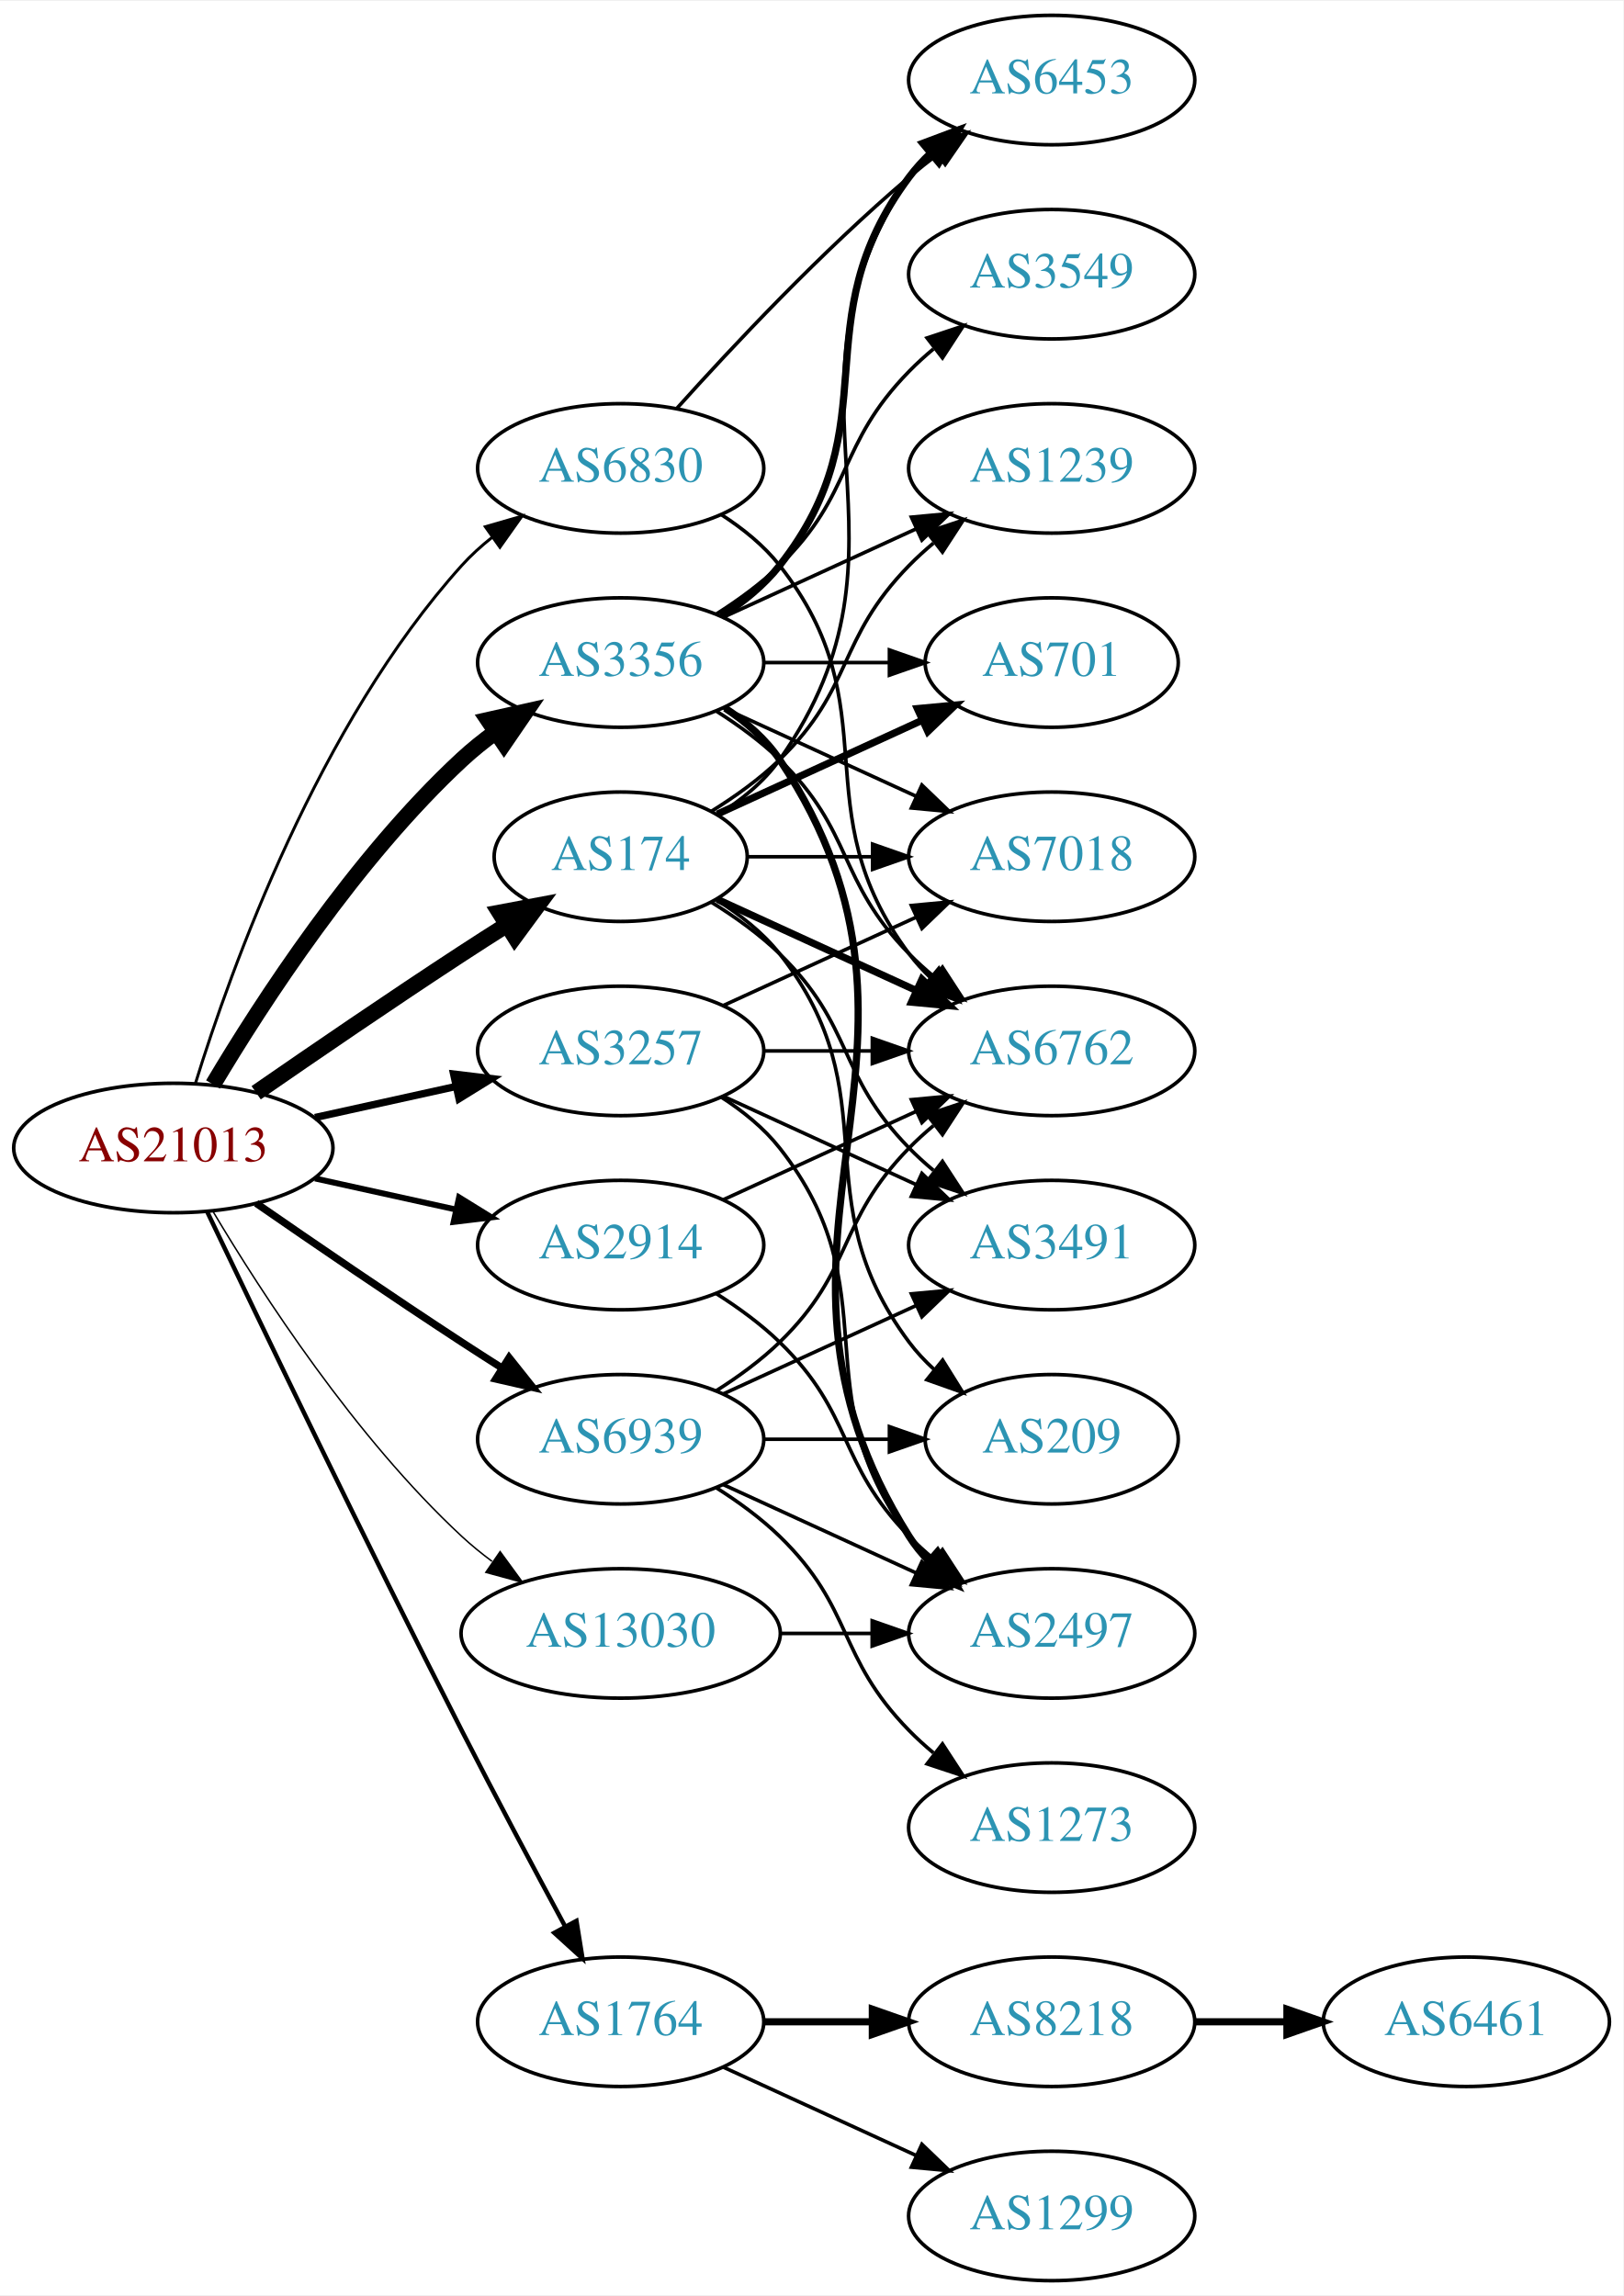
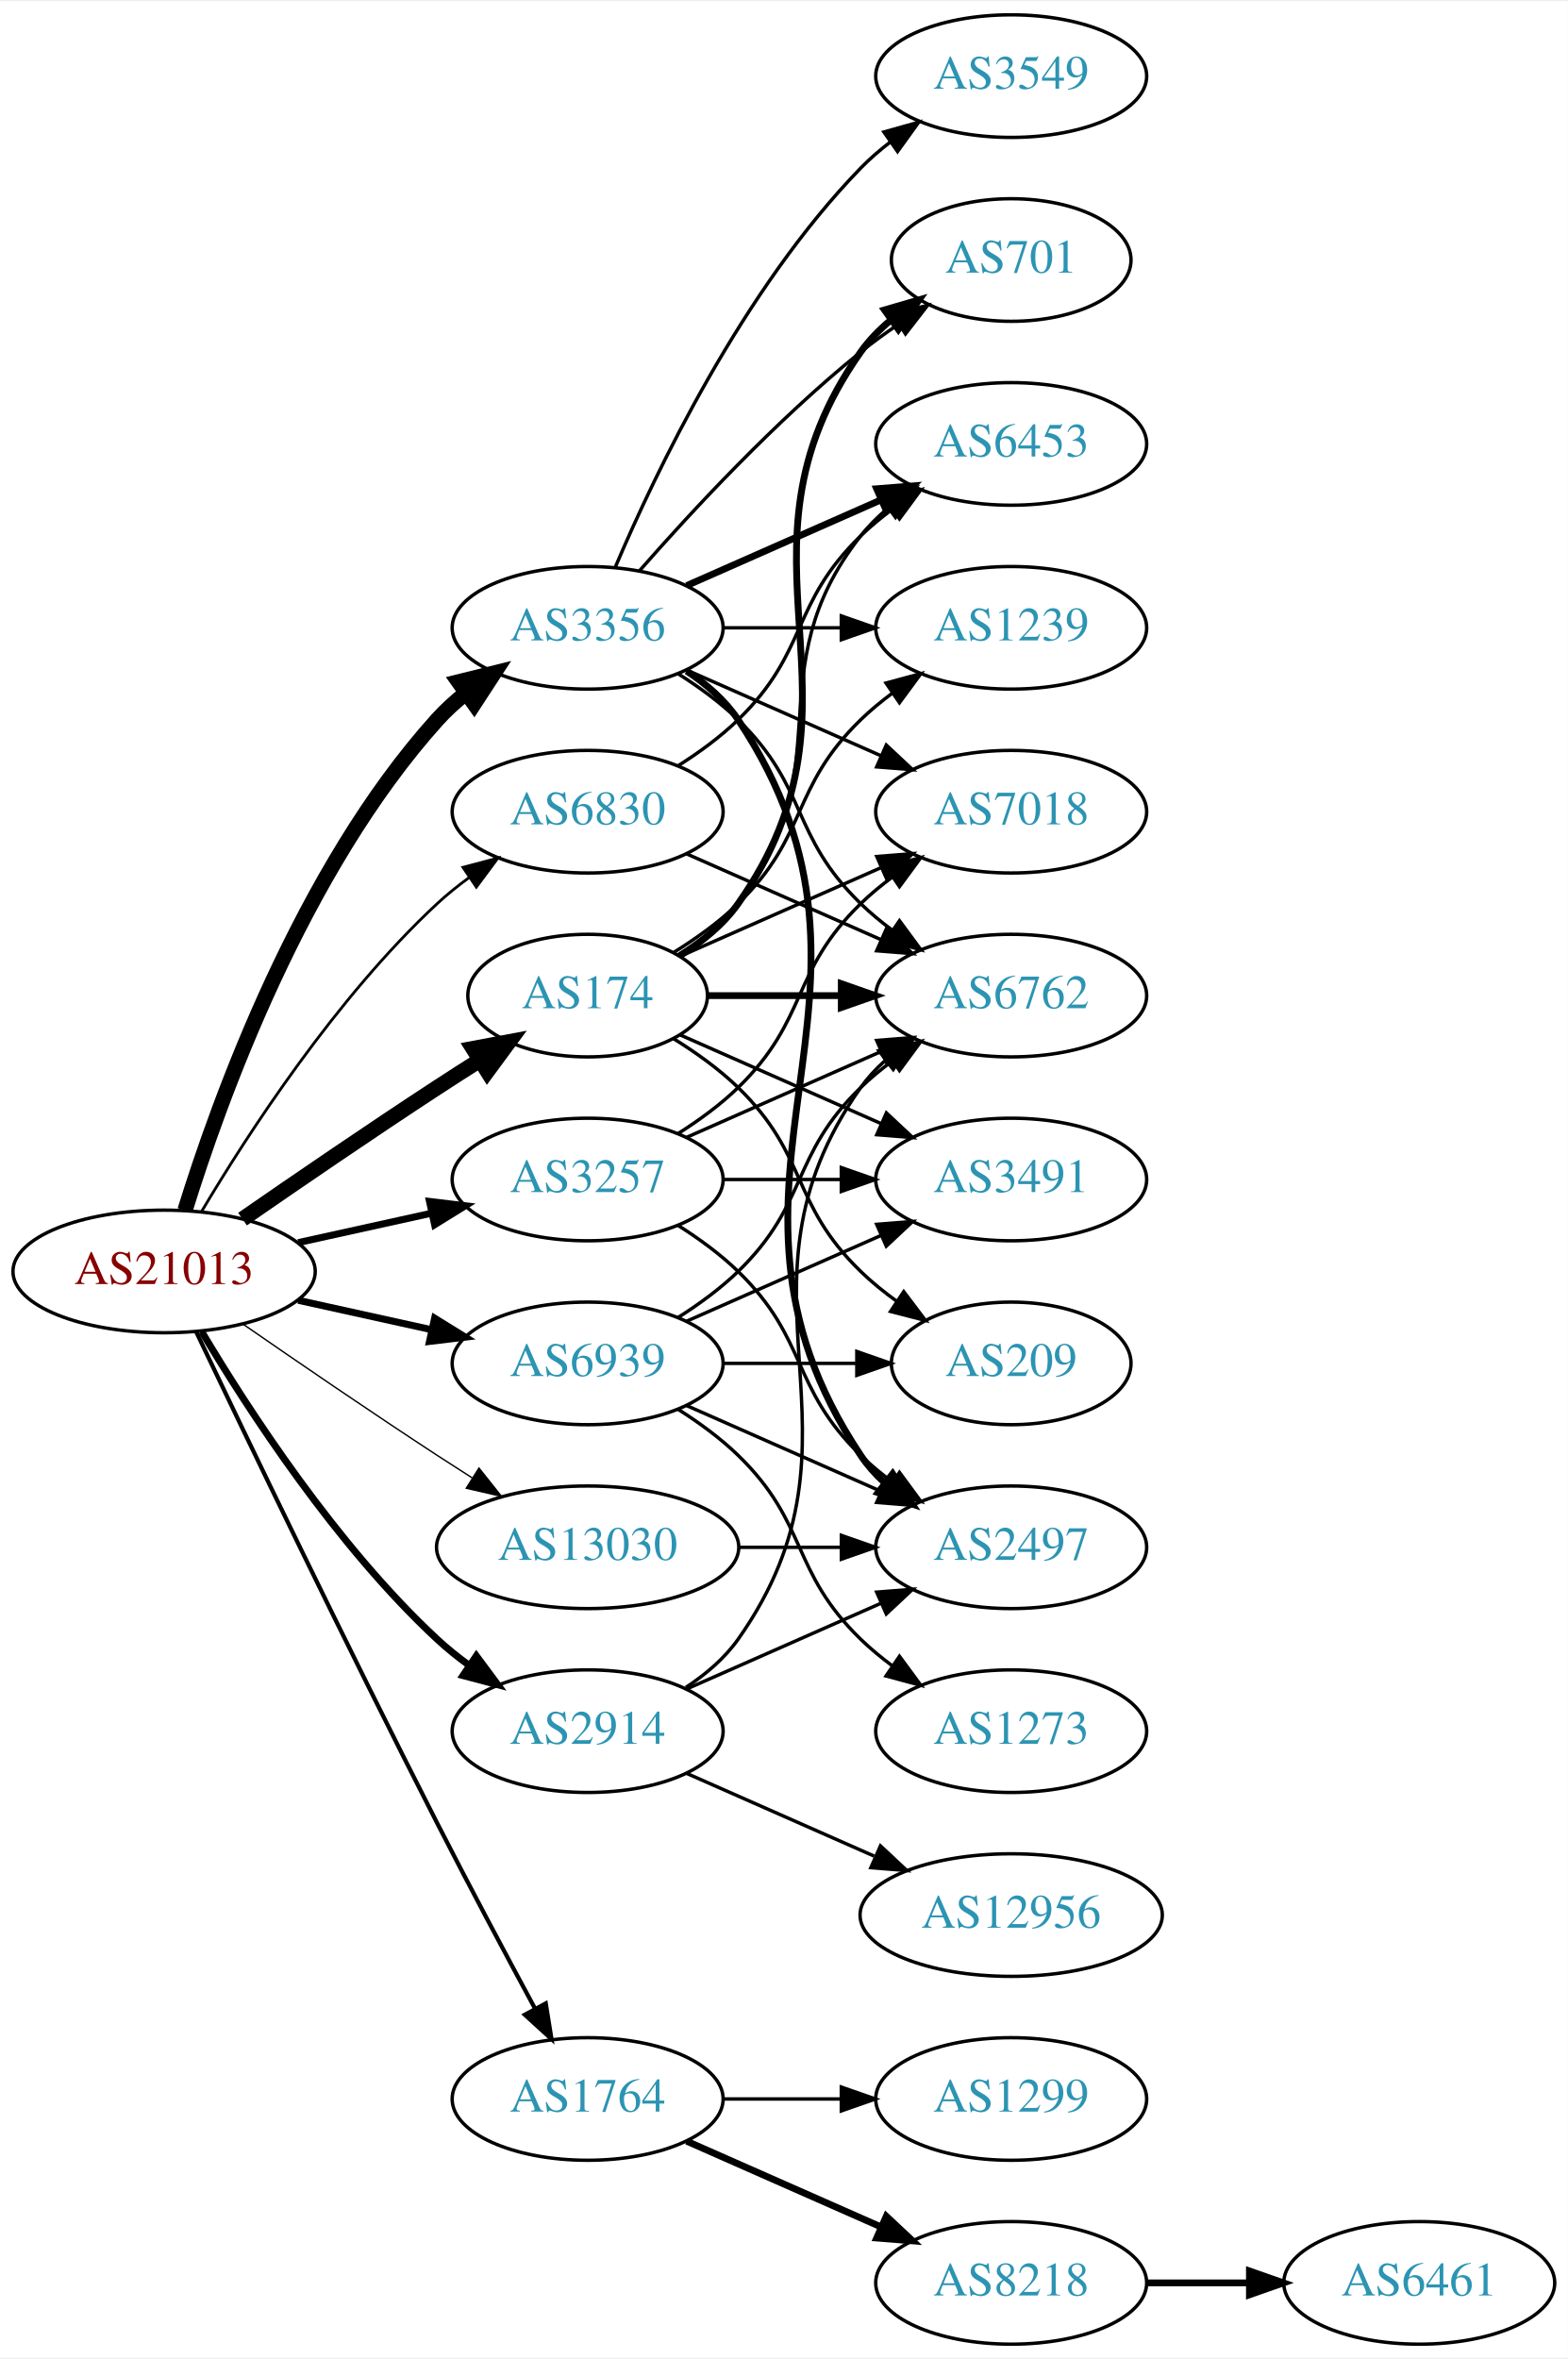
- <svg xmlns="http://www.w3.org/2000/svg" xmlns:xlink="http://www.w3.org/1999/xlink" width="451pt" height="638pt" viewBox="0.00 0.00 451.37 638.00">
-   <g id="graph0" class="graph" transform="scale(1 1) rotate(0) translate(4 634)">
-     <polygon fill="white" stroke="none" points="-4,4 -4,-634 447.37,-634 447.37,4 -4,4" />
+ <svg xmlns="http://www.w3.org/2000/svg" xmlns:xlink="http://www.w3.org/1999/xlink" width="460pt" height="692pt" viewBox="0.00 0.00 460.47 692.00">
+   <g id="graph0" class="graph" transform="scale(1 1) rotate(0) translate(4 688)">
+     <polygon fill="white" stroke="none" points="-4,4 -4,-688 456.469,-688 456.469,4 -4,4" />
    <g id="node1" class="node">
      <g id="a_node1">
        <a xlink:href="/asn/21013" xlink:title="AS21013 ~ Wels, AT [AT]">
          <ellipse fill="#ffffff" stroke="black" cx="44.196" cy="-315" rx="44.393" ry="18" />
          <text text-anchor="middle" x="44.196" y="-311.3" font-family="Times,serif" font-size="14.00" fill="#880000">AS21013</text>
        </a>
      </g>
    </g>
    <g id="node2" class="node">
      <g id="a_node2">
        <a xlink:href="/asn/174" xlink:title="AS174 ~ Cogent Communications [US]">
          <ellipse fill="#ffffff" stroke="black" cx="168.588" cy="-396" rx="35.194" ry="18" />
          <text text-anchor="middle" x="168.588" y="-392.3" font-family="Times,serif" font-size="14.00" fill="#2c94b3">AS174</text>
        </a>
      </g>
    </g>
    <g id="edge1" class="edge">
      <path fill="none" stroke="black" stroke-width="4.5" d="M67.227,-330.367C83.029,-341.305 104.886,-356.261 124.392,-369 128.437,-371.642 132.722,-374.385 136.961,-377.067" />
      <polygon fill="black" stroke="black" stroke-width="4.5" points="134.943,-380.449 145.506,-382.432 139.131,-373.78 134.943,-380.449" />
    </g>
    <g id="node3" class="node">
      <g id="a_node3">
        <a xlink:href="/asn/1764" xlink:title="AS1764 ~ NEXTLAYER-AS [AT]">
          <ellipse fill="#ffffff" stroke="black" cx="168.588" cy="-72" rx="39.794" ry="18" />
          <text text-anchor="middle" x="168.588" y="-68.3" font-family="Times,serif" font-size="14.00" fill="#2c94b3">AS1764</text>
        </a>
      </g>
    </g>
    <g id="edge2" class="edge">
      <path fill="none" stroke="black" stroke-width="1.227" d="M53.55,-297.4C67.777,-267.544 97.759,-205.133 124.392,-153 133.699,-134.783 144.533,-114.47 153.022,-98.743" />
      <polygon fill="black" stroke="black" stroke-width="1.227" points="156.287,-100.064 157.97,-89.603 150.131,-96.731 156.287,-100.064" />
    </g>
    <g id="node4" class="node">
      <g id="a_node4">
        <a xlink:href="/asn/2914" xlink:title="AS2914 ~ NTT America, Inc. [US]">
-           <ellipse fill="#ffffff" stroke="black" cx="168.588" cy="-288" rx="39.794" ry="18" />
-           <text text-anchor="middle" x="168.588" y="-284.3" font-family="Times,serif" font-size="14.00" fill="#2c94b3">AS2914</text>
+           <ellipse fill="#ffffff" stroke="black" cx="168.588" cy="-180" rx="39.794" ry="18" />
+           <text text-anchor="middle" x="168.588" y="-176.3" font-family="Times,serif" font-size="14.00" fill="#2c94b3">AS2914</text>
        </a>
      </g>
    </g>
    <g id="edge3" class="edge">
-       <path fill="none" stroke="black" stroke-width="1.636" d="M83.586,-306.531C95.977,-303.798 109.824,-300.743 122.644,-297.915" />
-       <polygon fill="black" stroke="black" stroke-width="1.636" points="123.648,-301.278 132.659,-295.705 122.14,-294.442 123.648,-301.278" />
+       <path fill="none" stroke="black" stroke-width="2.045" d="M55.242,-297.329C68.813,-274.528 94.745,-234.528 124.392,-207 127.298,-204.301 130.512,-201.72 133.836,-199.297" />
+       <polygon fill="black" stroke="black" stroke-width="2.045" points="135.895,-202.13 142.214,-193.625 131.971,-196.333 135.895,-202.13" />
    </g>
    <g id="node5" class="node">
      <g id="a_node5">
        <a xlink:href="/asn/3257" xlink:title="AS3257 ~ GTT [DE]">
          <ellipse fill="#ffffff" stroke="black" cx="168.588" cy="-342" rx="39.794" ry="18" />
          <text text-anchor="middle" x="168.588" y="-338.3" font-family="Times,serif" font-size="14.00" fill="#2c94b3">AS3257</text>
        </a>
      </g>
    </g>
    <g id="edge4" class="edge">
      <path fill="none" stroke="black" stroke-width="2.045" d="M83.586,-323.469C95.977,-326.202 109.824,-329.257 122.644,-332.085" />
      <polygon fill="black" stroke="black" stroke-width="2.045" points="122.14,-335.558 132.659,-334.295 123.648,-328.722 122.14,-335.558" />
    </g>
    <g id="node6" class="node">
      <g id="a_node6">
        <a xlink:href="/asn/3356" xlink:title="AS3356 ~ Level 3 Parent, LLC [US]">
-           <ellipse fill="#ffffff" stroke="black" cx="168.588" cy="-450" rx="39.794" ry="18" />
-           <text text-anchor="middle" x="168.588" y="-446.3" font-family="Times,serif" font-size="14.00" fill="#2c94b3">AS3356</text>
+           <ellipse fill="#ffffff" stroke="black" cx="168.588" cy="-504" rx="39.794" ry="18" />
+           <text text-anchor="middle" x="168.588" y="-500.3" font-family="Times,serif" font-size="14.00" fill="#2c94b3">AS3356</text>
        </a>
      </g>
    </g>
    <g id="edge5" class="edge">
-       <path fill="none" stroke="black" stroke-width="4.5" d="M55.242,-332.671C68.813,-355.472 94.745,-395.472 124.392,-423 127.298,-425.699 130.512,-428.28 133.836,-430.703" />
-       <polygon fill="black" stroke="black" stroke-width="4.5" points="131.726,-434.029 142.214,-436.375 136.14,-427.508 131.726,-434.029" />
+       <path fill="none" stroke="black" stroke-width="4.5" d="M50.334,-332.94C60.236,-364.979 84.574,-432.812 124.392,-477 126.908,-479.792 129.779,-482.401 132.819,-484.812" />
+       <polygon fill="black" stroke="black" stroke-width="4.5" points="130.694,-488.132 141.127,-490.715 135.256,-481.713 130.694,-488.132" />
    </g>
    <g id="node7" class="node">
      <g id="a_node7">
        <a xlink:href="/asn/6830" xlink:title="AS6830 ~ LGI-UPC [AT]">
-           <ellipse fill="#ffffff" stroke="black" cx="168.588" cy="-504" rx="39.794" ry="18" />
-           <text text-anchor="middle" x="168.588" y="-500.3" font-family="Times,serif" font-size="14.00" fill="#2c94b3">AS6830</text>
+           <ellipse fill="#ffffff" stroke="black" cx="168.588" cy="-450" rx="39.794" ry="18" />
+           <text text-anchor="middle" x="168.588" y="-446.3" font-family="Times,serif" font-size="14.00" fill="#2c94b3">AS6830</text>
        </a>
      </g>
    </g>
    <g id="edge6" class="edge">
-       <path fill="none" stroke="black" stroke-width="0.818" d="M50.334,-332.94C60.236,-364.979 84.574,-432.812 124.392,-477 126.908,-479.792 129.779,-482.401 132.819,-484.812" />
-       <polygon fill="black" stroke="black" stroke-width="0.818" points="130.948,-487.776 141.127,-490.715 135.002,-482.07 130.948,-487.776" />
+       <path fill="none" stroke="black" stroke-width="0.818" d="M55.242,-332.671C68.813,-355.472 94.745,-395.472 124.392,-423 127.298,-425.699 130.512,-428.28 133.836,-430.703" />
+       <polygon fill="black" stroke="black" stroke-width="0.818" points="131.971,-433.667 142.214,-436.375 135.895,-427.87 131.971,-433.667" />
    </g>
    <g id="node8" class="node">
      <g id="a_node8">
        <a xlink:href="/asn/6939" xlink:title="AS6939 ~ Hurricane Electric LLC [US]">
-           <ellipse fill="#ffffff" stroke="black" cx="168.588" cy="-234" rx="39.794" ry="18" />
-           <text text-anchor="middle" x="168.588" y="-230.3" font-family="Times,serif" font-size="14.00" fill="#2c94b3">AS6939</text>
+           <ellipse fill="#ffffff" stroke="black" cx="168.588" cy="-288" rx="39.794" ry="18" />
+           <text text-anchor="middle" x="168.588" y="-284.3" font-family="Times,serif" font-size="14.00" fill="#2c94b3">AS6939</text>
        </a>
      </g>
    </g>
    <g id="edge7" class="edge">
-       <path fill="none" stroke="black" stroke-width="2.045" d="M67.227,-299.633C83.029,-288.695 104.886,-273.739 124.392,-261 127.974,-258.661 131.745,-256.241 135.505,-253.856" />
-       <polygon fill="black" stroke="black" stroke-width="2.045" points="137.567,-256.693 144.166,-248.404 133.838,-250.769 137.567,-256.693" />
+       <path fill="none" stroke="black" stroke-width="2.045" d="M83.586,-306.531C95.977,-303.798 109.824,-300.743 122.644,-297.915" />
+       <polygon fill="black" stroke="black" stroke-width="2.045" points="123.648,-301.278 132.659,-295.705 122.14,-294.442 123.648,-301.278" />
    </g>
    <g id="node9" class="node">
      <g id="a_node9">
        <a xlink:href="/asn/13030" xlink:title="AS13030 ~ Init7 (Switzerland) Ltd. [CH]">
-           <ellipse fill="#ffffff" stroke="black" cx="168.588" cy="-180" rx="44.393" ry="18" />
-           <text text-anchor="middle" x="168.588" y="-176.3" font-family="Times,serif" font-size="14.00" fill="#2c94b3">AS13030</text>
+           <ellipse fill="#ffffff" stroke="black" cx="168.588" cy="-234" rx="44.393" ry="18" />
+           <text text-anchor="middle" x="168.588" y="-230.3" font-family="Times,serif" font-size="14.00" fill="#2c94b3">AS13030</text>
        </a>
      </g>
    </g>
    <g id="edge8" class="edge">
-       <path fill="none" stroke="black" stroke-width="0.409" d="M55.242,-297.329C68.813,-274.528 94.745,-234.528 124.392,-207 126.999,-204.58 129.852,-202.254 132.811,-200.052" />
-       <polygon fill="black" stroke="black" stroke-width="0.409" points="135.059,-202.754 141.31,-194.2 131.089,-196.988 135.059,-202.754" />
+       <path fill="none" stroke="black" stroke-width="0.409" d="M67.227,-299.633C83.029,-288.695 104.886,-273.739 124.392,-261 127.713,-258.831 131.195,-256.594 134.681,-254.379" />
+       <polygon fill="black" stroke="black" stroke-width="0.409" points="136.671,-257.262 143.264,-248.968 132.938,-251.34 136.671,-257.262" />
    </g>
    <g id="node10" class="node">
      <g id="a_node10">
-         <a xlink:href="/asn/6762" xlink:title="AS6762 ~ TELECOM ITALIA SPARKLE S.p.A. [IT]">
-           <ellipse fill="#ffffff" stroke="black" cx="288.431" cy="-342" rx="39.794" ry="18" />
-           <text text-anchor="middle" x="288.431" y="-338.3" font-family="Times,serif" font-size="14.00" fill="#2c94b3">AS6762</text>
+         <a xlink:href="/asn/701" xlink:title="AS701 ~ UUNET [US]">
+           <ellipse fill="#ffffff" stroke="black" cx="292.98" cy="-612" rx="35.194" ry="18" />
+           <text text-anchor="middle" x="292.98" y="-608.3" font-family="Times,serif" font-size="14.00" fill="#2c94b3">AS701</text>
        </a>
      </g>
    </g>
    <g id="edge9" class="edge">
-       <path fill="none" stroke="black" stroke-width="2" d="M195.449,-384.149C211.57,-376.762 232.572,-367.138 250.438,-358.952" />
-       <polygon fill="black" stroke="black" stroke-width="2" points="252.356,-361.923 259.989,-354.575 249.44,-355.559 252.356,-361.923" />
+       <path fill="none" stroke="black" stroke-width="2" d="M195.626,-407.69C202.078,-411.705 208.394,-416.79 212.784,-423 255.364,-483.225 206.205,-524.775 248.784,-585 251.254,-588.493 254.333,-591.63 257.702,-594.421" />
+       <polygon fill="black" stroke="black" stroke-width="2" points="255.771,-597.343 265.942,-600.31 259.841,-591.648 255.771,-597.343" />
    </g>
    <g id="node11" class="node">
      <g id="a_node11">
-         <a xlink:href="/asn/701" xlink:title="AS701 ~ UUNET [US]">
-           <ellipse fill="#ffffff" stroke="black" cx="288.431" cy="-450" rx="35.194" ry="18" />
-           <text text-anchor="middle" x="288.431" y="-446.3" font-family="Times,serif" font-size="14.00" fill="#2c94b3">AS701</text>
+         <a xlink:href="/asn/1239" xlink:title="AS1239 ~ Sprint [US]">
+           <ellipse fill="#ffffff" stroke="black" cx="292.98" cy="-504" rx="39.794" ry="18" />
+           <text text-anchor="middle" x="292.98" y="-500.3" font-family="Times,serif" font-size="14.00" fill="#2c94b3">AS1239</text>
        </a>
      </g>
    </g>
    <g id="edge10" class="edge">
-       <path fill="none" stroke="black" stroke-width="2" d="M195.449,-407.851C212.181,-415.518 234.171,-425.594 252.454,-433.972" />
-       <polygon fill="black" stroke="black" stroke-width="2" points="251.081,-437.193 261.63,-438.177 253.997,-430.829 251.081,-437.193" />
+       <path fill="none" stroke="black" d="M193.767,-408.617C200.352,-412.694 207.201,-417.578 212.784,-423 233.478,-443.094 228.091,-456.906 248.784,-477 251.629,-479.763 254.803,-482.386 258.103,-484.834" />
+       <polygon fill="black" stroke="black" points="256.22,-487.786 266.451,-490.538 260.169,-482.006 256.22,-487.786" />
    </g>
    <g id="node12" class="node">
      <g id="a_node12">
-         <a xlink:href="/asn/1239" xlink:title="AS1239 ~ Sprint [US]">
-           <ellipse fill="#ffffff" stroke="black" cx="288.431" cy="-504" rx="39.794" ry="18" />
-           <text text-anchor="middle" x="288.431" y="-500.3" font-family="Times,serif" font-size="14.00" fill="#2c94b3">AS1239</text>
+         <a xlink:href="/asn/3491" xlink:title="AS3491 ~ PCCW Global, Inc. [US]">
+           <ellipse fill="#ffffff" stroke="black" cx="292.98" cy="-342" rx="39.794" ry="18" />
+           <text text-anchor="middle" x="292.98" y="-338.3" font-family="Times,serif" font-size="14.00" fill="#2c94b3">AS3491</text>
        </a>
      </g>
    </g>
    <g id="edge11" class="edge">
-       <path fill="none" stroke="black" d="M193.767,-408.617C200.352,-412.694 207.201,-417.578 212.784,-423 233.478,-443.094 228.612,-456.383 248.784,-477 250.877,-479.139 253.161,-481.218 255.537,-483.21" />
-       <polygon fill="black" stroke="black" points="253.781,-486.275 263.837,-489.611 258.056,-480.732 253.781,-486.275" />
+       <path fill="none" stroke="black" d="M195.844,-384.416C213.03,-376.833 235.743,-366.812 254.777,-358.414" />
+       <polygon fill="black" stroke="black" points="256.329,-361.555 264.065,-354.316 253.503,-355.151 256.329,-361.555" />
    </g>
    <g id="node13" class="node">
      <g id="a_node13">
-         <a xlink:href="/asn/3491" xlink:title="AS3491 ~ PCCW Global, Inc. [US]">
-           <ellipse fill="#ffffff" stroke="black" cx="288.431" cy="-288" rx="39.794" ry="18" />
-           <text text-anchor="middle" x="288.431" y="-284.3" font-family="Times,serif" font-size="14.00" fill="#2c94b3">AS3491</text>
+         <a xlink:href="/asn/6762" xlink:title="AS6762 ~ TELECOM ITALIA SPARKLE S.p.A. [IT]">
+           <ellipse fill="#ffffff" stroke="black" cx="292.98" cy="-396" rx="39.794" ry="18" />
+           <text text-anchor="middle" x="292.98" y="-392.3" font-family="Times,serif" font-size="14.00" fill="#2c94b3">AS6762</text>
        </a>
      </g>
    </g>
    <g id="edge12" class="edge">
-       <path fill="none" stroke="black" d="M193.767,-383.383C200.352,-379.306 207.201,-374.422 212.784,-369 233.478,-348.906 228.612,-335.617 248.784,-315 250.877,-312.861 253.161,-310.782 255.537,-308.79" />
-       <polygon fill="black" stroke="black" points="258.056,-311.268 263.837,-302.389 253.781,-305.725 258.056,-311.268" />
+       <path fill="none" stroke="black" stroke-width="2" d="M204.007,-396C216.058,-396 229.834,-396 242.852,-396" />
+       <polygon fill="black" stroke="black" stroke-width="2" points="243.081,-399.5 253.081,-396 243.081,-392.5 243.081,-399.5" />
    </g>
    <g id="node14" class="node">
      <g id="a_node14">
-         <a xlink:href="/asn/7018" xlink:title="AS7018 ~ AT&amp;T Services, Inc. [US]">
-           <ellipse fill="#ffffff" stroke="black" cx="288.431" cy="-396" rx="39.794" ry="18" />
-           <text text-anchor="middle" x="288.431" y="-392.3" font-family="Times,serif" font-size="14.00" fill="#2c94b3">AS7018</text>
+         <a xlink:href="/asn/6453" xlink:title="AS6453 ~ TATA COMMUNICATIONS (AMERICA) INC [US]">
+           <ellipse fill="#ffffff" stroke="black" cx="292.98" cy="-558" rx="39.794" ry="18" />
+           <text text-anchor="middle" x="292.98" y="-554.3" font-family="Times,serif" font-size="14.00" fill="#2c94b3">AS6453</text>
        </a>
      </g>
    </g>
    <g id="edge13" class="edge">
-       <path fill="none" stroke="black" d="M203.99,-396C214.814,-396 226.982,-396 238.608,-396" />
-       <polygon fill="black" stroke="black" points="238.639,-399.5 248.639,-396 238.639,-392.5 238.639,-399.5" />
+       <path fill="none" stroke="black" d="M195.211,-408C201.661,-412.016 208.079,-417.024 212.784,-423 244.083,-462.754 217.486,-491.246 248.784,-531 251.109,-533.953 253.853,-536.67 256.812,-539.147" />
+       <polygon fill="black" stroke="black" points="254.872,-542.064 265.009,-545.145 259.005,-536.415 254.872,-542.064" />
    </g>
    <g id="node15" class="node">
      <g id="a_node15">
-         <a xlink:href="/asn/6453" xlink:title="AS6453 ~ TATA COMMUNICATIONS (AMERICA) INC [US]">
-           <ellipse fill="#ffffff" stroke="black" cx="288.431" cy="-612" rx="39.794" ry="18" />
-           <text text-anchor="middle" x="288.431" y="-608.3" font-family="Times,serif" font-size="14.00" fill="#2c94b3">AS6453</text>
+         <a xlink:href="/asn/7018" xlink:title="AS7018 ~ AT&amp;T Services, Inc. [US]">
+           <ellipse fill="#ffffff" stroke="black" cx="292.98" cy="-450" rx="39.794" ry="18" />
+           <text text-anchor="middle" x="292.98" y="-446.3" font-family="Times,serif" font-size="14.00" fill="#2c94b3">AS7018</text>
        </a>
      </g>
    </g>
    <g id="edge14" class="edge">
-       <path fill="none" stroke="black" d="M195.626,-407.69C202.078,-411.705 208.394,-416.79 212.784,-423 255.364,-483.225 207.76,-523.706 248.784,-585 250.406,-587.423 252.325,-589.695 254.427,-591.81" />
-       <polygon fill="black" stroke="black" points="252.24,-594.546 262.112,-598.393 256.794,-589.229 252.24,-594.546" />
+       <path fill="none" stroke="black" d="M195.844,-407.584C213.03,-415.167 235.743,-425.188 254.777,-433.586" />
+       <polygon fill="black" stroke="black" points="253.503,-436.849 264.065,-437.684 256.329,-430.445 253.503,-436.849" />
    </g>
    <g id="node16" class="node">
      <g id="a_node16">
        <a xlink:href="/asn/209" xlink:title="AS209 ~ CenturyLink Communications, LLC [US]">
-           <ellipse fill="#ffffff" stroke="black" cx="288.431" cy="-234" rx="35.194" ry="18" />
-           <text text-anchor="middle" x="288.431" y="-230.3" font-family="Times,serif" font-size="14.00" fill="#2c94b3">AS209</text>
+           <ellipse fill="#ffffff" stroke="black" cx="292.98" cy="-288" rx="35.194" ry="18" />
+           <text text-anchor="middle" x="292.98" y="-284.3" font-family="Times,serif" font-size="14.00" fill="#2c94b3">AS209</text>
        </a>
      </g>
    </g>
    <g id="edge15" class="edge">
-       <path fill="none" stroke="black" d="M195.211,-384C201.661,-379.984 208.079,-374.976 212.784,-369 244.083,-329.246 218.513,-301.542 248.784,-261 250.792,-258.311 253.148,-255.791 255.689,-253.454" />
-       <polygon fill="black" stroke="black" points="258.104,-256.004 263.705,-247.011 253.718,-250.548 258.104,-256.004" />
+       <path fill="none" stroke="black" d="M193.767,-383.383C200.352,-379.306 207.201,-374.422 212.784,-369 233.478,-348.906 228.091,-335.094 248.784,-315 252.012,-311.866 255.663,-308.911 259.441,-306.188" />
+       <polygon fill="black" stroke="black" points="261.42,-309.075 267.801,-300.617 257.539,-303.25 261.42,-309.075" />
    </g>
    <g id="node17" class="node">
      <g id="a_node17">
        <a xlink:href="/asn/8218" xlink:title="AS8218 ~ legacy Neotelecoms [FR]">
-           <ellipse fill="#ffffff" stroke="black" cx="288.431" cy="-72" rx="39.794" ry="18" />
-           <text text-anchor="middle" x="288.431" y="-68.3" font-family="Times,serif" font-size="14.00" fill="#2c94b3">AS8218</text>
+           <ellipse fill="#ffffff" stroke="black" cx="292.98" cy="-18" rx="39.794" ry="18" />
+           <text text-anchor="middle" x="292.98" y="-14.3" font-family="Times,serif" font-size="14.00" fill="#2c94b3">AS8218</text>
        </a>
      </g>
    </g>
    <g id="edge16" class="edge">
-       <path fill="none" stroke="black" stroke-width="2" d="M208.501,-72C218.054,-72 228.404,-72 238.367,-72" />
-       <polygon fill="black" stroke="black" stroke-width="2" points="238.559,-75.5 248.559,-72 238.559,-68.5 238.559,-75.5" />
+       <path fill="none" stroke="black" stroke-width="2" d="M197.667,-59.611C214.615,-52.134 236.413,-42.517 254.782,-34.412" />
+       <polygon fill="black" stroke="black" stroke-width="2" points="256.296,-37.57 264.032,-30.331 253.47,-31.166 256.296,-37.57" />
    </g>
    <g id="node18" class="node">
      <g id="a_node18">
        <a xlink:href="/asn/1299" xlink:title="AS1299 ~ Telia Carrier [EU]">
-           <ellipse fill="#ffffff" stroke="black" cx="288.431" cy="-18" rx="39.794" ry="18" />
-           <text text-anchor="middle" x="288.431" y="-14.3" font-family="Times,serif" font-size="14.00" fill="#2c94b3">AS1299</text>
+           <ellipse fill="#ffffff" stroke="black" cx="292.98" cy="-72" rx="39.794" ry="18" />
+           <text text-anchor="middle" x="292.98" y="-68.3" font-family="Times,serif" font-size="14.00" fill="#2c94b3">AS1299</text>
        </a>
      </g>
    </g>
    <g id="edge17" class="edge">
-       <path fill="none" stroke="black" d="M197.217,-59.339C213.174,-52.027 233.445,-42.739 250.727,-34.819" />
-       <polygon fill="black" stroke="black" points="252.342,-37.929 259.975,-30.581 249.426,-31.565 252.342,-37.929" />
-     </g>
-     <g id="edge19" class="edge">
-       <path fill="none" stroke="black" d="M197.217,-300.661C213.174,-307.973 233.445,-317.261 250.727,-325.181" />
-       <polygon fill="black" stroke="black" points="249.426,-328.435 259.975,-329.419 252.342,-322.071 249.426,-328.435" />
+       <path fill="none" stroke="black" d="M208.314,-72C219.252,-72 231.303,-72 242.769,-72" />
+       <polygon fill="black" stroke="black" points="243.087,-75.5 253.087,-72 243.087,-68.5 243.087,-75.5" />
+     </g>
+     <g id="edge20" class="edge">
+       <path fill="none" stroke="black" d="M197.422,-192.838C203.236,-196.661 208.802,-201.367 212.784,-207 255.364,-267.225 206.205,-308.775 248.784,-369 250.775,-371.816 253.162,-374.401 255.778,-376.76" />
+       <polygon fill="black" stroke="black" points="254.078,-379.865 264.147,-383.162 258.331,-374.306 254.078,-379.865" />
    </g>
    <g id="node20" class="node">
      <g id="a_node20">
-         <a xlink:href="/asn/2497" xlink:title="AS2497 ~ Internet Initiative Japan Inc. [JP]">
-           <ellipse fill="#ffffff" stroke="black" cx="288.431" cy="-180" rx="39.794" ry="18" />
-           <text text-anchor="middle" x="288.431" y="-176.3" font-family="Times,serif" font-size="14.00" fill="#2c94b3">AS2497</text>
-         </a>
-       </g>
-     </g>
-     <g id="edge20" class="edge">
-       <path fill="none" stroke="black" d="M195.117,-274.538C201.28,-270.638 207.582,-266.052 212.784,-261 233.478,-240.906 228.612,-227.617 248.784,-207 250.877,-204.861 253.161,-202.782 255.537,-200.79" />
-       <polygon fill="black" stroke="black" points="258.056,-203.268 263.837,-194.389 253.781,-197.725 258.056,-203.268" />
-     </g>
-     <g id="edge22" class="edge">
-       <path fill="none" stroke="black" d="M208.501,-342C218.054,-342 228.404,-342 238.367,-342" />
-       <polygon fill="black" stroke="black" points="238.559,-345.5 248.559,-342 238.559,-338.5 238.559,-345.5" />
-     </g>
-     <g id="edge24" class="edge">
-       <path fill="none" stroke="black" d="M197.217,-329.339C213.174,-322.027 233.445,-312.739 250.727,-304.819" />
-       <polygon fill="black" stroke="black" points="252.342,-307.929 259.975,-300.581 249.426,-301.565 252.342,-307.929" />
-     </g>
-     <g id="edge23" class="edge">
-       <path fill="none" stroke="black" d="M197.217,-354.661C213.174,-361.973 233.445,-371.261 250.727,-379.181" />
-       <polygon fill="black" stroke="black" points="249.426,-382.435 259.975,-383.419 252.342,-376.071 249.426,-382.435" />
-     </g>
-     <g id="edge21" class="edge">
-       <path fill="none" stroke="black" d="M196.56,-329.145C202.548,-325.28 208.408,-320.559 212.784,-315 244.083,-275.246 218.513,-247.542 248.784,-207 250.529,-204.664 252.536,-202.455 254.7,-200.383" />
-       <polygon fill="black" stroke="black" points="257.059,-202.973 262.5,-193.882 252.577,-197.595 257.059,-202.973" />
-     </g>
-     <g id="edge29" class="edge">
-       <path fill="none" stroke="black" d="M195.117,-436.538C201.28,-432.638 207.582,-428.052 212.784,-423 233.478,-402.906 228.612,-389.617 248.784,-369 250.877,-366.861 253.161,-364.782 255.537,-362.79" />
-       <polygon fill="black" stroke="black" points="258.056,-365.268 263.837,-356.389 253.781,-359.725 258.056,-365.268" />
-     </g>
-     <g id="edge30" class="edge">
-       <path fill="none" stroke="black" d="M208.501,-450C219.588,-450 231.747,-450 243.13,-450" />
-       <polygon fill="black" stroke="black" points="243.311,-453.5 253.311,-450 243.311,-446.5 243.311,-453.5" />
-     </g>
-     <g id="edge27" class="edge">
-       <path fill="none" stroke="black" d="M197.217,-462.661C213.174,-469.973 233.445,-479.261 250.727,-487.181" />
-       <polygon fill="black" stroke="black" points="249.426,-490.435 259.975,-491.419 252.342,-484.071 249.426,-490.435" />
-     </g>
-     <g id="edge31" class="edge">
-       <path fill="none" stroke="black" d="M197.217,-437.339C213.174,-430.027 233.445,-420.739 250.727,-412.819" />
-       <polygon fill="black" stroke="black" points="252.342,-415.929 259.975,-408.581 249.426,-409.565 252.342,-415.929" />
-     </g>
-     <g id="edge25" class="edge">
-       <path fill="none" stroke="black" stroke-width="2" d="M196.56,-462.855C202.548,-466.72 208.408,-471.441 212.784,-477 244.083,-516.754 218.513,-544.458 248.784,-585 250.529,-587.336 252.536,-589.545 254.7,-591.617" />
-       <polygon fill="black" stroke="black" stroke-width="2" points="252.577,-594.405 262.5,-598.118 257.059,-589.027 252.577,-594.405" />
-     </g>
-     <g id="edge28" class="edge">
-       <path fill="none" stroke="black" stroke-width="2" d="M197.643,-437.313C203.448,-433.485 208.954,-428.737 212.784,-423 266.823,-342.056 196.834,-289.3 248.784,-207 250.341,-204.534 252.212,-202.232 254.281,-200.095" />
-       <polygon fill="black" stroke="black" stroke-width="2" points="256.651,-202.673 261.905,-193.472 252.06,-197.389 256.651,-202.673" />
+         <a xlink:href="/asn/12956" xlink:title="AS12956 ~ TELXIUS [ES]">
+           <ellipse fill="#ffffff" stroke="black" cx="292.98" cy="-126" rx="44.393" ry="18" />
+           <text text-anchor="middle" x="292.98" y="-122.3" font-family="Times,serif" font-size="14.00" fill="#2c94b3">AS12956</text>
+         </a>
+       </g>
+     </g>
+     <g id="edge19" class="edge">
+       <path fill="none" stroke="black" d="M197.667,-167.611C213.984,-160.413 234.794,-151.231 252.714,-143.325" />
+       <polygon fill="black" stroke="black" points="254.588,-146.323 262.325,-139.084 251.763,-139.919 254.588,-146.323" />
    </g>
    <g id="node21" class="node">
      <g id="a_node21">
-         <a xlink:href="/asn/3549" xlink:title="AS3549 ~ Level 3 Parent, LLC [US]">
-           <ellipse fill="#ffffff" stroke="black" cx="288.431" cy="-558" rx="39.794" ry="18" />
-           <text text-anchor="middle" x="288.431" y="-554.3" font-family="Times,serif" font-size="14.00" fill="#2c94b3">AS3549</text>
-         </a>
-       </g>
-     </g>
-     <g id="edge26" class="edge">
-       <path fill="none" stroke="black" d="M195.117,-463.462C201.28,-467.362 207.582,-471.948 212.784,-477 233.478,-497.094 228.612,-510.383 248.784,-531 250.877,-533.139 253.161,-535.218 255.537,-537.21" />
-       <polygon fill="black" stroke="black" points="253.781,-540.275 263.837,-543.611 258.056,-534.732 253.781,-540.275" />
-     </g>
-     <g id="edge33" class="edge">
-       <path fill="none" stroke="black" d="M196.56,-491.145C202.548,-487.28 208.408,-482.559 212.784,-477 244.083,-437.246 218.513,-409.542 248.784,-369 250.529,-366.664 252.536,-364.455 254.7,-362.383" />
-       <polygon fill="black" stroke="black" points="257.059,-364.973 262.5,-355.882 252.577,-359.595 257.059,-364.973" />
+         <a xlink:href="/asn/2497" xlink:title="AS2497 ~ Internet Initiative Japan Inc. [JP]">
+           <ellipse fill="#ffffff" stroke="black" cx="292.98" cy="-234" rx="39.794" ry="18" />
+           <text text-anchor="middle" x="292.98" y="-230.3" font-family="Times,serif" font-size="14.00" fill="#2c94b3">AS2497</text>
+         </a>
+       </g>
+     </g>
+     <g id="edge21" class="edge">
+       <path fill="none" stroke="black" d="M197.667,-192.389C214.615,-199.866 236.413,-209.483 254.782,-217.588" />
+       <polygon fill="black" stroke="black" points="253.47,-220.834 264.032,-221.669 256.296,-214.43 253.47,-220.834" />
+     </g>
+     <g id="edge24" class="edge">
+       <path fill="none" stroke="black" d="M208.314,-342C219.252,-342 231.303,-342 242.769,-342" />
+       <polygon fill="black" stroke="black" points="243.087,-345.5 253.087,-342 243.087,-338.5 243.087,-345.5" />
+     </g>
+     <g id="edge25" class="edge">
+       <path fill="none" stroke="black" d="M197.667,-354.389C214.615,-361.866 236.413,-371.483 254.782,-379.588" />
+       <polygon fill="black" stroke="black" points="253.47,-382.834 264.032,-383.669 256.296,-376.43 253.47,-382.834" />
+     </g>
+     <g id="edge22" class="edge">
+       <path fill="none" stroke="black" d="M195.117,-355.462C201.28,-359.362 207.582,-363.948 212.784,-369 233.478,-389.094 228.091,-402.906 248.784,-423 251.629,-425.763 254.803,-428.386 258.103,-430.834" />
+       <polygon fill="black" stroke="black" points="256.22,-433.786 266.451,-436.538 260.169,-428.006 256.22,-433.786" />
+     </g>
+     <g id="edge23" class="edge">
+       <path fill="none" stroke="black" d="M195.117,-328.538C201.28,-324.638 207.582,-320.052 212.784,-315 233.478,-294.906 228.091,-281.094 248.784,-261 251.629,-258.237 254.803,-255.614 258.103,-253.166" />
+       <polygon fill="black" stroke="black" points="260.169,-255.994 266.451,-247.462 256.22,-250.214 260.169,-255.994" />
+     </g>
+     <g id="edge28" class="edge">
+       <path fill="none" stroke="black" d="M183.74,-520.663C198.842,-537.894 223.963,-565.024 248.784,-585 252.289,-587.821 256.107,-590.587 259.975,-593.208" />
+       <polygon fill="black" stroke="black" points="258.126,-596.18 268.421,-598.682 261.933,-590.306 258.126,-596.18" />
+     </g>
+     <g id="edge30" class="edge">
+       <path fill="none" stroke="black" d="M208.314,-504C219.252,-504 231.303,-504 242.769,-504" />
+       <polygon fill="black" stroke="black" points="243.087,-507.5 253.087,-504 243.087,-500.5 243.087,-507.5" />
+     </g>
+     <g id="edge31" class="edge">
+       <path fill="none" stroke="black" d="M195.117,-490.538C201.28,-486.638 207.582,-482.052 212.784,-477 233.478,-456.906 228.091,-443.094 248.784,-423 251.629,-420.237 254.803,-417.614 258.103,-415.166" />
+       <polygon fill="black" stroke="black" points="260.169,-417.994 266.451,-409.462 256.22,-412.214 260.169,-417.994" />
+     </g>
+     <g id="edge27" class="edge">
+       <path fill="none" stroke="black" stroke-width="2" d="M197.667,-516.389C214.615,-523.866 236.413,-533.483 254.782,-541.588" />
+       <polygon fill="black" stroke="black" stroke-width="2" points="253.47,-544.834 264.032,-545.669 256.296,-538.43 253.47,-544.834" />
    </g>
    <g id="edge32" class="edge">
-       <path fill="none" stroke="black" d="M184.234,-520.725C199.535,-537.765 224.632,-564.523 248.784,-585 251.281,-587.117 253.942,-589.232 256.653,-591.293" />
-       <polygon fill="black" stroke="black" points="254.69,-594.194 264.83,-597.266 258.819,-588.541 254.69,-594.194" />
-     </g>
-     <g id="edge36" class="edge">
-       <path fill="none" stroke="black" d="M195.117,-247.462C201.28,-251.362 207.582,-255.948 212.784,-261 233.478,-281.094 228.612,-294.383 248.784,-315 250.877,-317.139 253.161,-319.218 255.537,-321.21" />
-       <polygon fill="black" stroke="black" points="253.781,-324.275 263.837,-327.611 258.056,-318.732 253.781,-324.275" />
-     </g>
-     <g id="edge35" class="edge">
-       <path fill="none" stroke="black" d="M197.217,-246.661C213.174,-253.973 233.445,-263.261 250.727,-271.181" />
-       <polygon fill="black" stroke="black" points="249.426,-274.435 259.975,-275.419 252.342,-268.071 249.426,-274.435" />
-     </g>
-     <g id="edge37" class="edge">
-       <path fill="none" stroke="black" d="M208.501,-234C219.588,-234 231.747,-234 243.13,-234" />
-       <polygon fill="black" stroke="black" points="243.311,-237.5 253.311,-234 243.311,-230.5 243.311,-237.5" />
-     </g>
-     <g id="edge34" class="edge">
-       <path fill="none" stroke="black" d="M197.217,-221.339C213.174,-214.027 233.445,-204.739 250.727,-196.819" />
-       <polygon fill="black" stroke="black" points="252.342,-199.929 259.975,-192.581 249.426,-193.565 252.342,-199.929" />
+       <path fill="none" stroke="black" d="M197.667,-491.611C214.615,-484.134 236.413,-474.517 254.782,-466.412" />
+       <polygon fill="black" stroke="black" points="256.296,-469.57 264.032,-462.331 253.47,-463.166 256.296,-469.57" />
+     </g>
+     <g id="edge29" class="edge">
+       <path fill="none" stroke="black" stroke-width="2" d="M197.643,-491.313C203.448,-487.485 208.954,-482.737 212.784,-477 266.823,-396.056 194.746,-341.944 248.784,-261 250.699,-258.131 253.033,-255.51 255.614,-253.128" />
+       <polygon fill="black" stroke="black" stroke-width="2" points="258.165,-255.579 263.926,-246.687 253.878,-250.046 258.165,-255.579" />
    </g>
    <g id="node22" class="node">
      <g id="a_node22">
+         <a xlink:href="/asn/3549" xlink:title="AS3549 ~ Level 3 Parent, LLC [US]">
+           <ellipse fill="#ffffff" stroke="black" cx="292.98" cy="-666" rx="39.794" ry="18" />
+           <text text-anchor="middle" x="292.98" y="-662.3" font-family="Times,serif" font-size="14.00" fill="#2c94b3">AS3549</text>
+         </a>
+       </g>
+     </g>
+     <g id="edge26" class="edge">
+       <path fill="none" stroke="black" d="M176.779,-521.975C188.546,-549.682 214.12,-603.348 248.784,-639 251.404,-641.695 254.345,-644.239 257.428,-646.608" />
+       <polygon fill="black" stroke="black" points="255.594,-649.597 265.796,-652.455 259.603,-643.859 255.594,-649.597" />
+     </g>
+     <g id="edge33" class="edge">
+       <path fill="none" stroke="black" d="M197.667,-437.611C214.615,-430.134 236.413,-420.517 254.782,-412.412" />
+       <polygon fill="black" stroke="black" points="256.296,-415.57 264.032,-408.331 253.47,-409.166 256.296,-415.57" />
+     </g>
+     <g id="edge34" class="edge">
+       <path fill="none" stroke="black" d="M195.117,-463.462C201.28,-467.362 207.582,-471.948 212.784,-477 233.478,-497.094 228.091,-510.906 248.784,-531 251.629,-533.763 254.803,-536.386 258.103,-538.834" />
+       <polygon fill="black" stroke="black" points="256.22,-541.786 266.451,-544.538 260.169,-536.006 256.22,-541.786" />
+     </g>
+     <g id="edge37" class="edge">
+       <path fill="none" stroke="black" d="M197.667,-300.389C214.615,-307.866 236.413,-317.483 254.782,-325.588" />
+       <polygon fill="black" stroke="black" points="253.47,-328.834 264.032,-329.669 256.296,-322.43 253.47,-328.834" />
+     </g>
+     <g id="edge39" class="edge">
+       <path fill="none" stroke="black" d="M195.117,-301.462C201.28,-305.362 207.582,-309.948 212.784,-315 233.478,-335.094 228.091,-348.906 248.784,-369 251.629,-371.763 254.803,-374.386 258.103,-376.834" />
+       <polygon fill="black" stroke="black" points="256.22,-379.786 266.451,-382.538 260.169,-374.006 256.22,-379.786" />
+     </g>
+     <g id="edge36" class="edge">
+       <path fill="none" stroke="black" d="M208.314,-288C220.803,-288 234.742,-288 247.605,-288" />
+       <polygon fill="black" stroke="black" points="247.643,-291.5 257.643,-288 247.643,-284.5 247.643,-291.5" />
+     </g>
+     <g id="edge38" class="edge">
+       <path fill="none" stroke="black" d="M197.667,-275.611C214.615,-268.134 236.413,-258.517 254.782,-250.412" />
+       <polygon fill="black" stroke="black" points="256.296,-253.57 264.032,-246.331 253.47,-247.166 256.296,-253.57" />
+     </g>
+     <g id="node23" class="node">
+       <g id="a_node23">
        <a xlink:href="/asn/1273" xlink:title="AS1273 ~ Vodafone Group PLC [EU]">
-           <ellipse fill="#ffffff" stroke="black" cx="288.431" cy="-126" rx="39.794" ry="18" />
-           <text text-anchor="middle" x="288.431" y="-122.3" font-family="Times,serif" font-size="14.00" fill="#2c94b3">AS1273</text>
-         </a>
-       </g>
-     </g>
-     <g id="edge38" class="edge">
-       <path fill="none" stroke="black" d="M195.117,-220.538C201.28,-216.638 207.582,-212.052 212.784,-207 233.478,-186.906 228.612,-173.617 248.784,-153 250.877,-150.861 253.161,-148.782 255.537,-146.79" />
-       <polygon fill="black" stroke="black" points="258.056,-149.268 263.837,-140.389 253.781,-143.725 258.056,-149.268" />
-     </g>
-     <g id="edge39" class="edge">
-       <path fill="none" stroke="black" d="M212.799,-180C221.112,-180 229.875,-180 238.357,-180" />
-       <polygon fill="black" stroke="black" points="238.516,-183.5 248.516,-180 238.516,-176.5 238.516,-183.5" />
+           <ellipse fill="#ffffff" stroke="black" cx="292.98" cy="-180" rx="39.794" ry="18" />
+           <text text-anchor="middle" x="292.98" y="-176.3" font-family="Times,serif" font-size="14.00" fill="#2c94b3">AS1273</text>
+         </a>
+       </g>
+     </g>
+     <g id="edge35" class="edge">
+       <path fill="none" stroke="black" d="M195.117,-274.538C201.28,-270.638 207.582,-266.052 212.784,-261 233.478,-240.906 228.091,-227.094 248.784,-207 251.629,-204.237 254.803,-201.614 258.103,-199.166" />
+       <polygon fill="black" stroke="black" points="260.169,-201.994 266.451,-193.462 256.22,-196.214 260.169,-201.994" />
+     </g>
+     <g id="edge40" class="edge">
+       <path fill="none" stroke="black" d="M213.084,-234C222.773,-234 233.11,-234 243.002,-234" />
+       <polygon fill="black" stroke="black" points="243.105,-237.5 253.105,-234 243.105,-230.5 243.105,-237.5" />
    </g>
    <g id="node19" class="node">
      <g id="a_node19">
        <a xlink:href="/asn/6461" xlink:title="AS6461 ~ Zayo Bandwidth [US]">
-           <ellipse fill="#ffffff" stroke="black" cx="403.724" cy="-72" rx="39.794" ry="18" />
-           <text text-anchor="middle" x="403.724" y="-68.3" font-family="Times,serif" font-size="14.00" fill="#2c94b3">AS6461</text>
+           <ellipse fill="#ffffff" stroke="black" cx="412.823" cy="-18" rx="39.794" ry="18" />
+           <text text-anchor="middle" x="412.823" y="-14.3" font-family="Times,serif" font-size="14.00" fill="#2c94b3">AS6461</text>
        </a>
      </g>
    </g>
    <g id="edge18" class="edge">
-       <path fill="none" stroke="black" stroke-width="2" d="M328.103,-72C336.306,-72 345.07,-72 353.602,-72" />
-       <polygon fill="black" stroke="black" stroke-width="2" points="353.841,-75.5 363.841,-72 353.841,-68.5 353.841,-75.5" />
+       <path fill="none" stroke="black" stroke-width="2" d="M332.893,-18C342.446,-18 352.796,-18 362.759,-18" />
+       <polygon fill="black" stroke="black" stroke-width="2" points="362.951,-21.5 372.951,-18 362.951,-14.5 362.951,-21.5" />
    </g>
  </g>
</svg>
